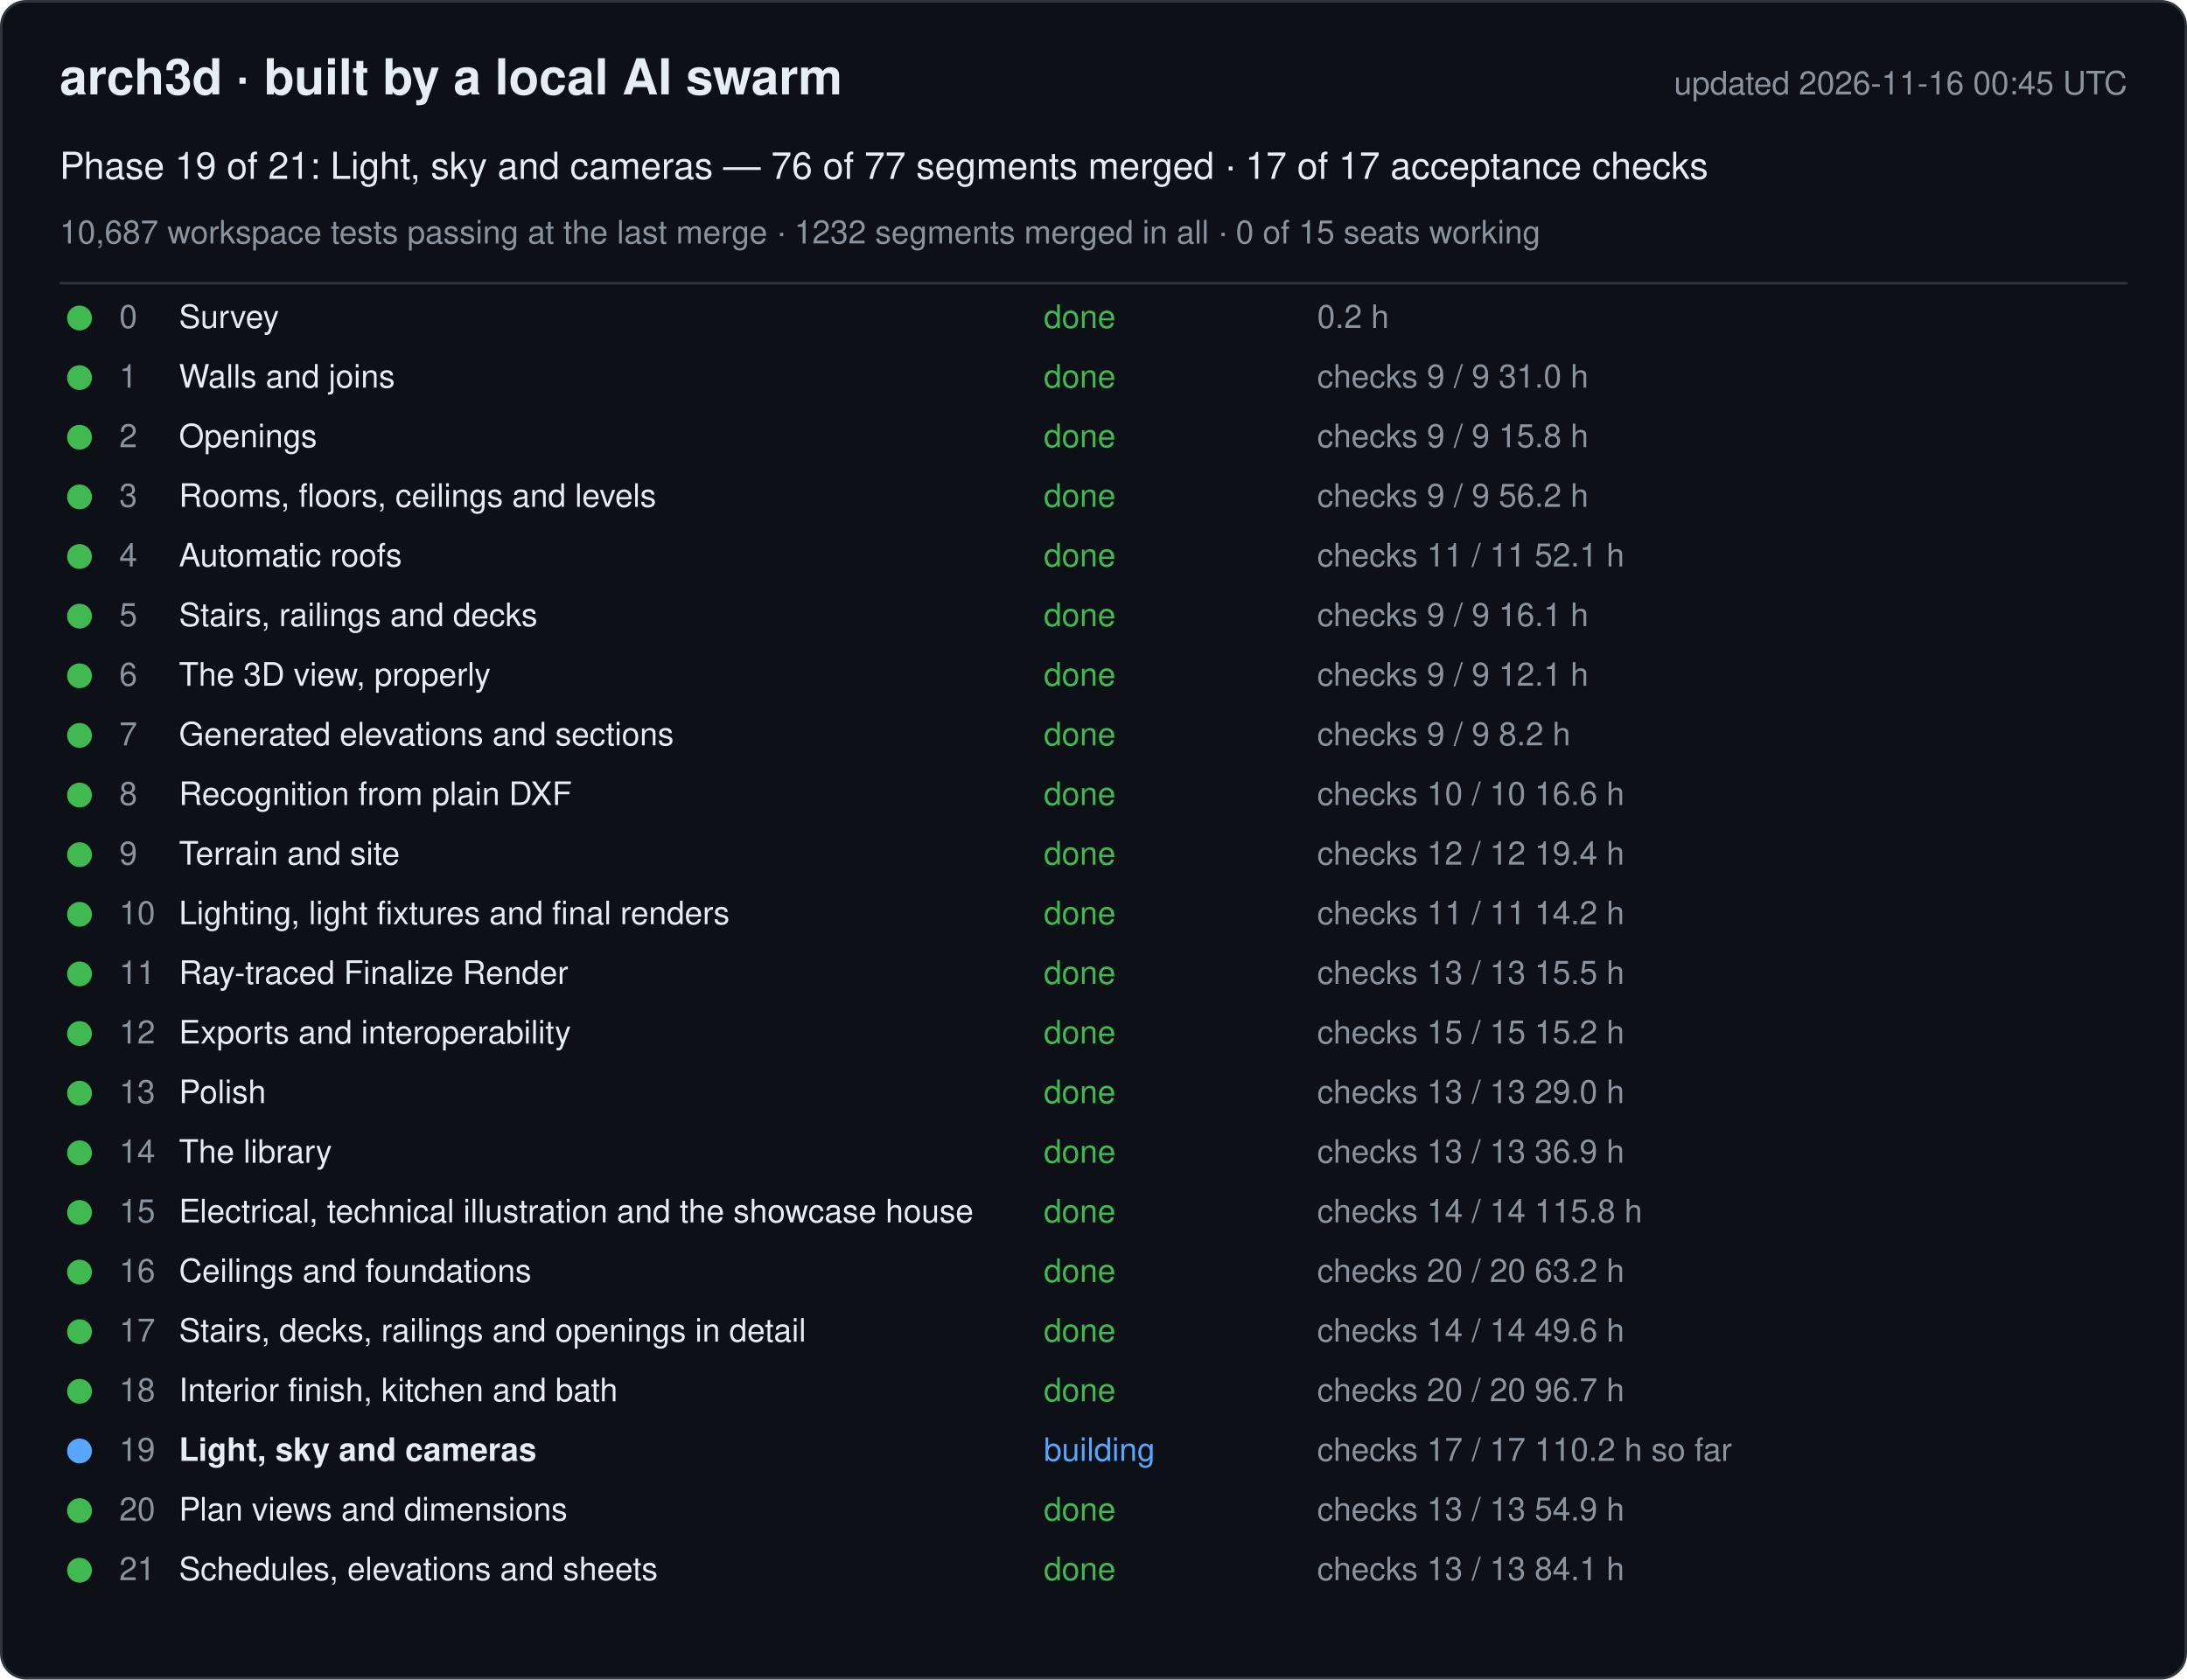
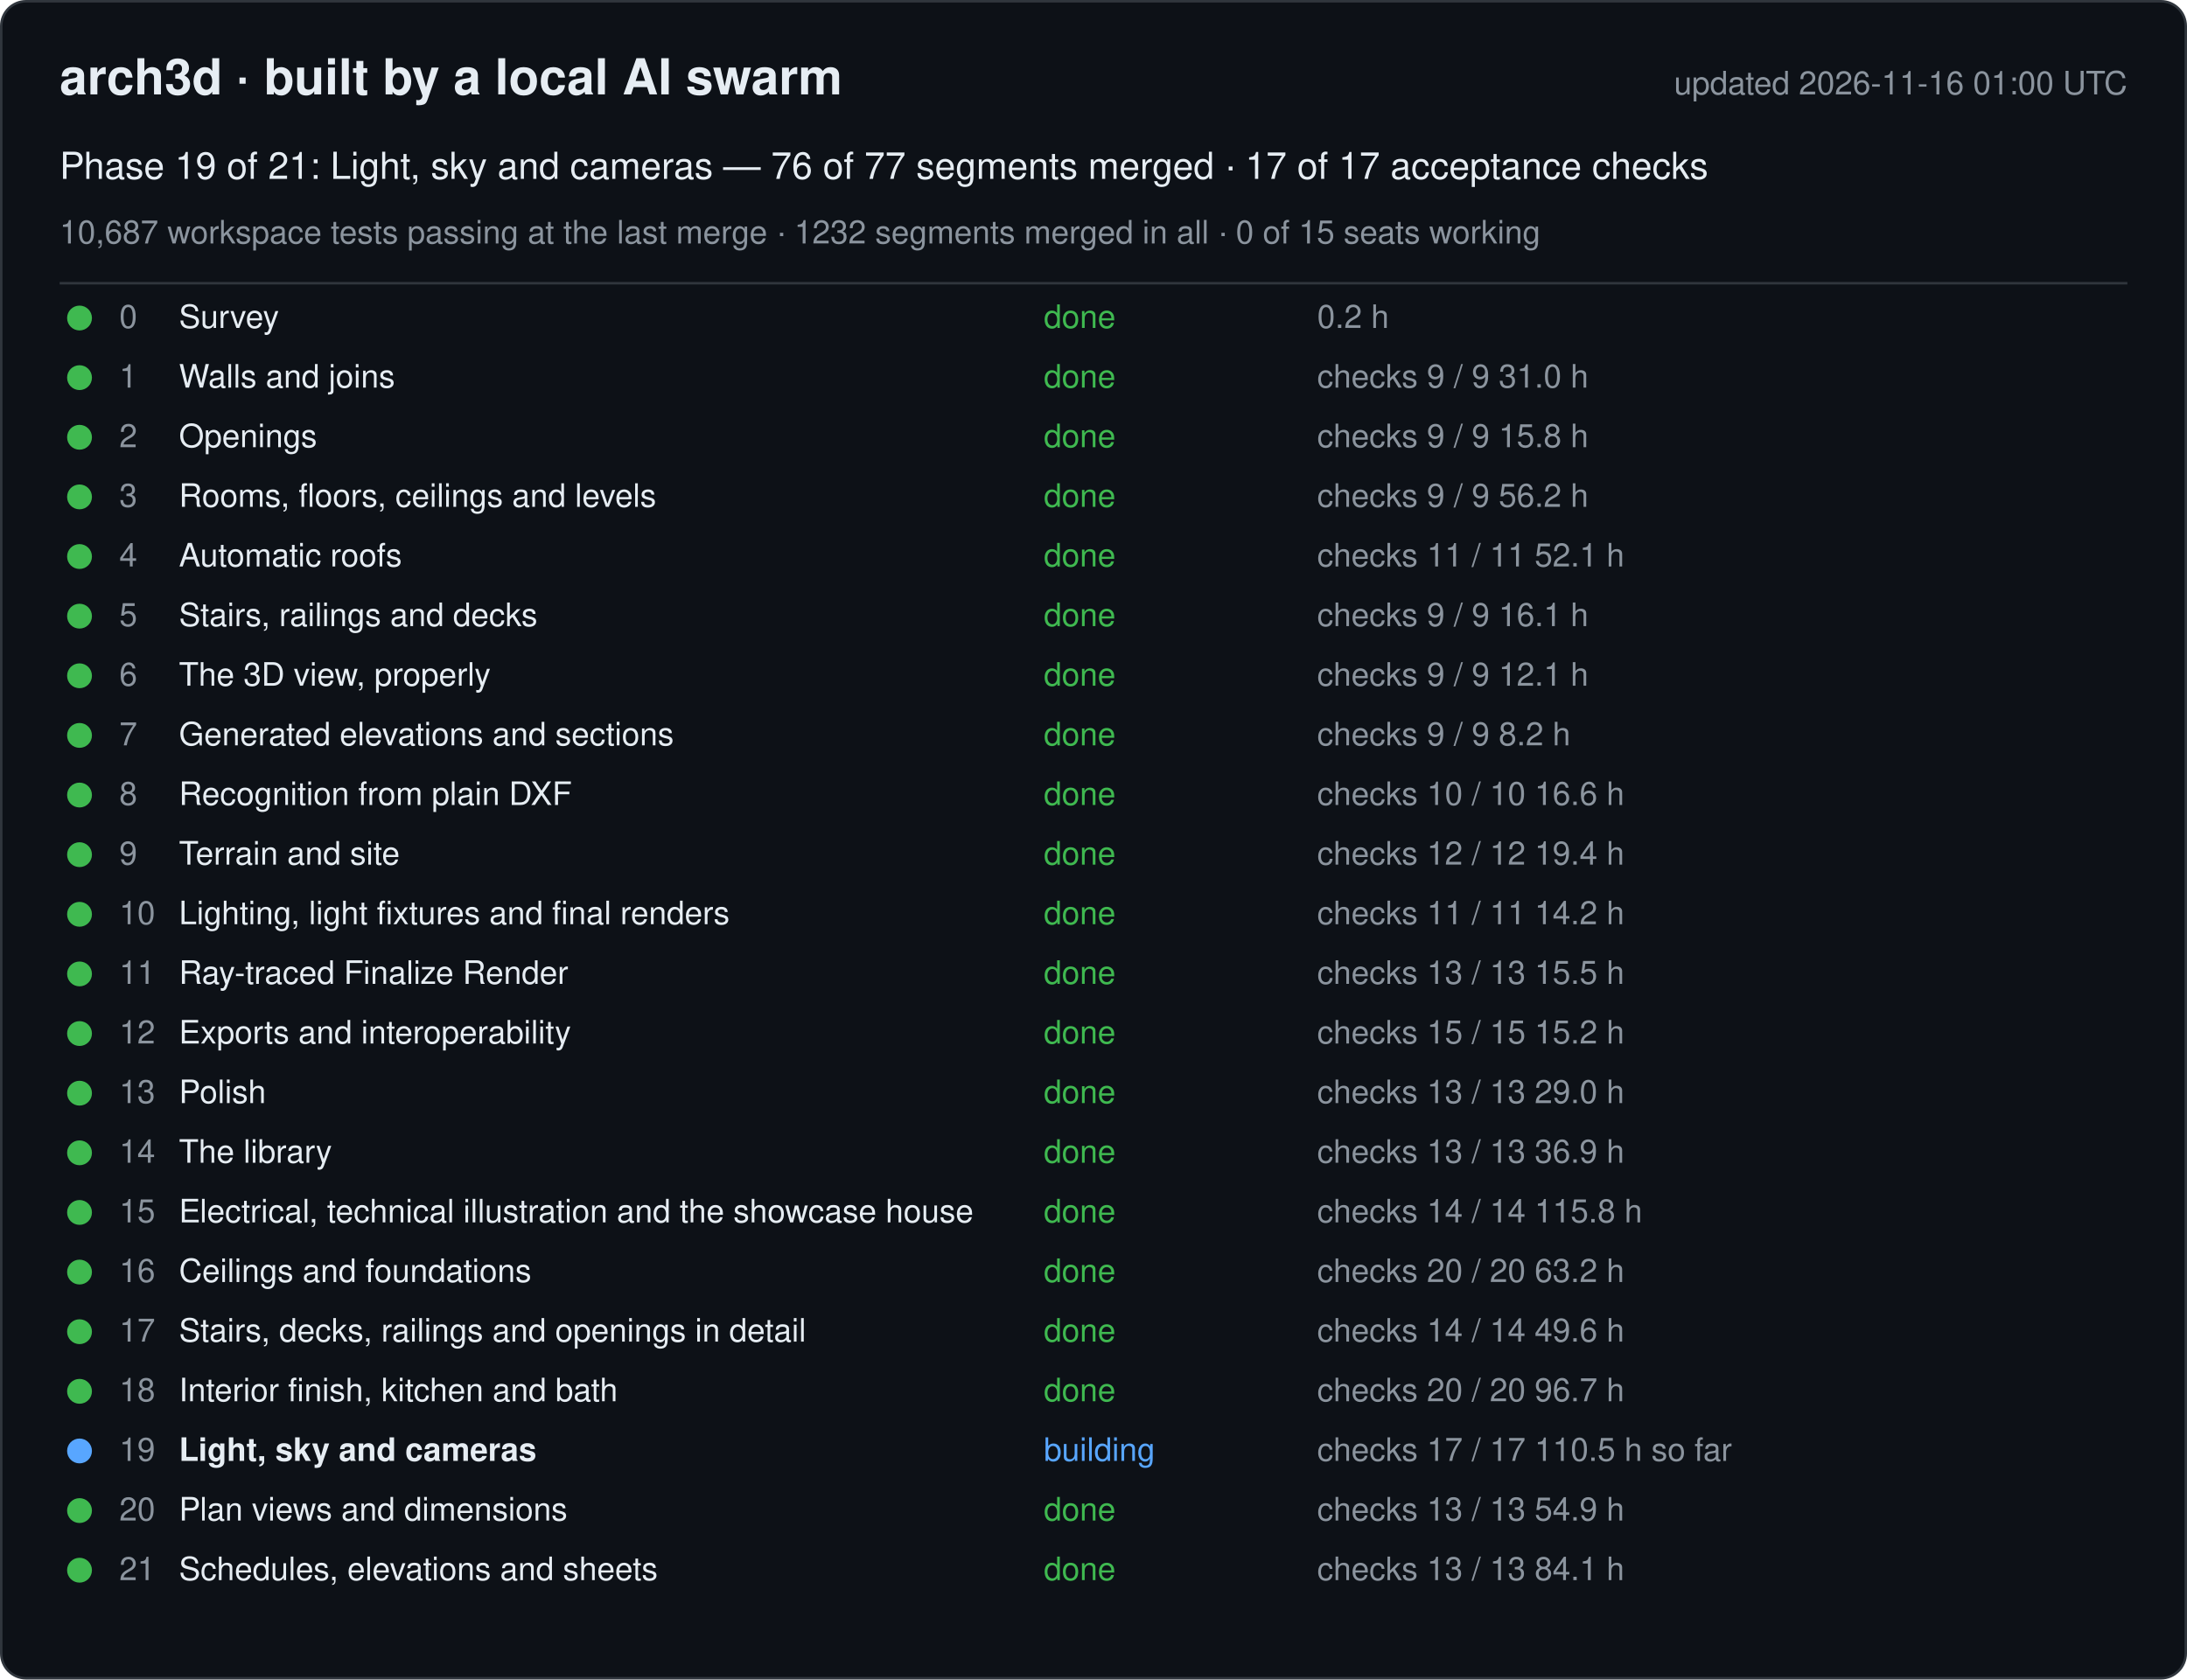
<svg xmlns="http://www.w3.org/2000/svg" width="880" height="676" viewBox="0 0 880 676" font-family="-apple-system, Segoe UI, Helvetica, Arial, sans-serif">
  <rect x="0.5" y="0.5" width="879" height="675" rx="10" fill="#0d1117" stroke="#30363d" />
  <text x="24" y="38" font-size="20" font-weight="600" fill="#e6edf3">arch3d · built by a local AI swarm</text>
-   <text x="856" y="38" font-size="13" fill="#8b949e" text-anchor="end">updated 2026-11-16 00:45 UTC</text>
+   <text x="856" y="38" font-size="13" fill="#8b949e" text-anchor="end">updated 2026-11-16 01:00 UTC</text>
  <text x="24" y="72" font-size="15" fill="#e6edf3">Phase 19 of 21: Light, sky and cameras — 76 of 77 segments merged · 17 of 17 acceptance checks</text>
  <text x="24" y="98" font-size="13" fill="#8b949e">10,687 workspace tests passing at the last merge · 1232 segments merged in all · 0 of 15 seats working</text>
  <line x1="24" y1="114" x2="856" y2="114" stroke="#30363d" />
  <g data-phase="0">
    <circle cx="32" cy="128" r="5" fill="#3fb950" />
    <text x="48" y="132" font-size="13" fill="#8b949e">0</text>
    <text x="72" y="132" font-size="13" fill="#e6edf3">Survey</text>
    <text x="420" y="132" font-size="13" fill="#3fb950">done</text>
    <text x="530" y="132" font-size="13" fill="#8b949e">0.2 h</text>
  </g>
  <g data-phase="1">
    <circle cx="32" cy="152" r="5" fill="#3fb950" />
    <text x="48" y="156" font-size="13" fill="#8b949e">1</text>
    <text x="72" y="156" font-size="13" fill="#e6edf3">Walls and joins</text>
    <text x="420" y="156" font-size="13" fill="#3fb950">done</text>
    <text x="530" y="156" font-size="13" fill="#8b949e">checks 9 / 9   31.0 h</text>
  </g>
  <g data-phase="2">
    <circle cx="32" cy="176" r="5" fill="#3fb950" />
    <text x="48" y="180" font-size="13" fill="#8b949e">2</text>
    <text x="72" y="180" font-size="13" fill="#e6edf3">Openings</text>
    <text x="420" y="180" font-size="13" fill="#3fb950">done</text>
    <text x="530" y="180" font-size="13" fill="#8b949e">checks 9 / 9   15.8 h</text>
  </g>
  <g data-phase="3">
    <circle cx="32" cy="200" r="5" fill="#3fb950" />
    <text x="48" y="204" font-size="13" fill="#8b949e">3</text>
    <text x="72" y="204" font-size="13" fill="#e6edf3">Rooms, floors, ceilings and levels</text>
    <text x="420" y="204" font-size="13" fill="#3fb950">done</text>
    <text x="530" y="204" font-size="13" fill="#8b949e">checks 9 / 9   56.2 h</text>
  </g>
  <g data-phase="4">
    <circle cx="32" cy="224" r="5" fill="#3fb950" />
    <text x="48" y="228" font-size="13" fill="#8b949e">4</text>
    <text x="72" y="228" font-size="13" fill="#e6edf3">Automatic roofs</text>
    <text x="420" y="228" font-size="13" fill="#3fb950">done</text>
    <text x="530" y="228" font-size="13" fill="#8b949e">checks 11 / 11   52.1 h</text>
  </g>
  <g data-phase="5">
    <circle cx="32" cy="248" r="5" fill="#3fb950" />
    <text x="48" y="252" font-size="13" fill="#8b949e">5</text>
    <text x="72" y="252" font-size="13" fill="#e6edf3">Stairs, railings and decks</text>
    <text x="420" y="252" font-size="13" fill="#3fb950">done</text>
    <text x="530" y="252" font-size="13" fill="#8b949e">checks 9 / 9   16.1 h</text>
  </g>
  <g data-phase="6">
    <circle cx="32" cy="272" r="5" fill="#3fb950" />
    <text x="48" y="276" font-size="13" fill="#8b949e">6</text>
    <text x="72" y="276" font-size="13" fill="#e6edf3">The 3D view, properly</text>
    <text x="420" y="276" font-size="13" fill="#3fb950">done</text>
    <text x="530" y="276" font-size="13" fill="#8b949e">checks 9 / 9   12.1 h</text>
  </g>
  <g data-phase="7">
    <circle cx="32" cy="296" r="5" fill="#3fb950" />
    <text x="48" y="300" font-size="13" fill="#8b949e">7</text>
    <text x="72" y="300" font-size="13" fill="#e6edf3">Generated elevations and sections</text>
    <text x="420" y="300" font-size="13" fill="#3fb950">done</text>
    <text x="530" y="300" font-size="13" fill="#8b949e">checks 9 / 9   8.2 h</text>
  </g>
  <g data-phase="8">
    <circle cx="32" cy="320" r="5" fill="#3fb950" />
    <text x="48" y="324" font-size="13" fill="#8b949e">8</text>
    <text x="72" y="324" font-size="13" fill="#e6edf3">Recognition from plain DXF</text>
    <text x="420" y="324" font-size="13" fill="#3fb950">done</text>
    <text x="530" y="324" font-size="13" fill="#8b949e">checks 10 / 10   16.6 h</text>
  </g>
  <g data-phase="9">
    <circle cx="32" cy="344" r="5" fill="#3fb950" />
    <text x="48" y="348" font-size="13" fill="#8b949e">9</text>
    <text x="72" y="348" font-size="13" fill="#e6edf3">Terrain and site</text>
    <text x="420" y="348" font-size="13" fill="#3fb950">done</text>
    <text x="530" y="348" font-size="13" fill="#8b949e">checks 12 / 12   19.4 h</text>
  </g>
  <g data-phase="10">
    <circle cx="32" cy="368" r="5" fill="#3fb950" />
    <text x="48" y="372" font-size="13" fill="#8b949e">10</text>
    <text x="72" y="372" font-size="13" fill="#e6edf3">Lighting, light fixtures and final renders</text>
    <text x="420" y="372" font-size="13" fill="#3fb950">done</text>
    <text x="530" y="372" font-size="13" fill="#8b949e">checks 11 / 11   14.2 h</text>
  </g>
  <g data-phase="11">
    <circle cx="32" cy="392" r="5" fill="#3fb950" />
    <text x="48" y="396" font-size="13" fill="#8b949e">11</text>
    <text x="72" y="396" font-size="13" fill="#e6edf3">Ray-traced Finalize Render</text>
    <text x="420" y="396" font-size="13" fill="#3fb950">done</text>
    <text x="530" y="396" font-size="13" fill="#8b949e">checks 13 / 13   15.5 h</text>
  </g>
  <g data-phase="12">
    <circle cx="32" cy="416" r="5" fill="#3fb950" />
    <text x="48" y="420" font-size="13" fill="#8b949e">12</text>
    <text x="72" y="420" font-size="13" fill="#e6edf3">Exports and interoperability</text>
    <text x="420" y="420" font-size="13" fill="#3fb950">done</text>
    <text x="530" y="420" font-size="13" fill="#8b949e">checks 15 / 15   15.2 h</text>
  </g>
  <g data-phase="13">
    <circle cx="32" cy="440" r="5" fill="#3fb950" />
    <text x="48" y="444" font-size="13" fill="#8b949e">13</text>
    <text x="72" y="444" font-size="13" fill="#e6edf3">Polish</text>
    <text x="420" y="444" font-size="13" fill="#3fb950">done</text>
    <text x="530" y="444" font-size="13" fill="#8b949e">checks 13 / 13   29.0 h</text>
  </g>
  <g data-phase="14">
    <circle cx="32" cy="464" r="5" fill="#3fb950" />
    <text x="48" y="468" font-size="13" fill="#8b949e">14</text>
    <text x="72" y="468" font-size="13" fill="#e6edf3">The library</text>
    <text x="420" y="468" font-size="13" fill="#3fb950">done</text>
    <text x="530" y="468" font-size="13" fill="#8b949e">checks 13 / 13   36.9 h</text>
  </g>
  <g data-phase="15">
    <circle cx="32" cy="488" r="5" fill="#3fb950" />
    <text x="48" y="492" font-size="13" fill="#8b949e">15</text>
    <text x="72" y="492" font-size="13" fill="#e6edf3">Electrical, technical illustration and the showcase house</text>
    <text x="420" y="492" font-size="13" fill="#3fb950">done</text>
    <text x="530" y="492" font-size="13" fill="#8b949e">checks 14 / 14   115.8 h</text>
  </g>
  <g data-phase="16">
    <circle cx="32" cy="512" r="5" fill="#3fb950" />
    <text x="48" y="516" font-size="13" fill="#8b949e">16</text>
    <text x="72" y="516" font-size="13" fill="#e6edf3">Ceilings and foundations</text>
    <text x="420" y="516" font-size="13" fill="#3fb950">done</text>
    <text x="530" y="516" font-size="13" fill="#8b949e">checks 20 / 20   63.2 h</text>
  </g>
  <g data-phase="17">
    <circle cx="32" cy="536" r="5" fill="#3fb950" />
    <text x="48" y="540" font-size="13" fill="#8b949e">17</text>
    <text x="72" y="540" font-size="13" fill="#e6edf3">Stairs, decks, railings and openings in detail</text>
    <text x="420" y="540" font-size="13" fill="#3fb950">done</text>
    <text x="530" y="540" font-size="13" fill="#8b949e">checks 14 / 14   49.6 h</text>
  </g>
  <g data-phase="18">
    <circle cx="32" cy="560" r="5" fill="#3fb950" />
    <text x="48" y="564" font-size="13" fill="#8b949e">18</text>
    <text x="72" y="564" font-size="13" fill="#e6edf3">Interior finish, kitchen and bath</text>
    <text x="420" y="564" font-size="13" fill="#3fb950">done</text>
    <text x="530" y="564" font-size="13" fill="#8b949e">checks 20 / 20   96.7 h</text>
  </g>
  <g data-phase="19">
    <circle cx="32" cy="584" r="5" fill="#58a6ff" />
    <text x="48" y="588" font-size="13" fill="#8b949e">19</text>
    <text x="72" y="588" font-size="13" fill="#e6edf3" font-weight="600">Light, sky and cameras</text>
    <text x="420" y="588" font-size="13" fill="#58a6ff">building</text>
-     <text x="530" y="588" font-size="13" fill="#8b949e">checks 17 / 17   110.2 h so far</text>
+     <text x="530" y="588" font-size="13" fill="#8b949e">checks 17 / 17   110.5 h so far</text>
  </g>
  <g data-phase="20">
    <circle cx="32" cy="608" r="5" fill="#3fb950" />
    <text x="48" y="612" font-size="13" fill="#8b949e">20</text>
    <text x="72" y="612" font-size="13" fill="#e6edf3">Plan views and dimensions</text>
    <text x="420" y="612" font-size="13" fill="#3fb950">done</text>
    <text x="530" y="612" font-size="13" fill="#8b949e">checks 13 / 13   54.9 h</text>
  </g>
  <g data-phase="21">
    <circle cx="32" cy="632" r="5" fill="#3fb950" />
    <text x="48" y="636" font-size="13" fill="#8b949e">21</text>
    <text x="72" y="636" font-size="13" fill="#e6edf3">Schedules, elevations and sheets</text>
    <text x="420" y="636" font-size="13" fill="#3fb950">done</text>
    <text x="530" y="636" font-size="13" fill="#8b949e">checks 13 / 13   84.1 h</text>
  </g>
</svg>
